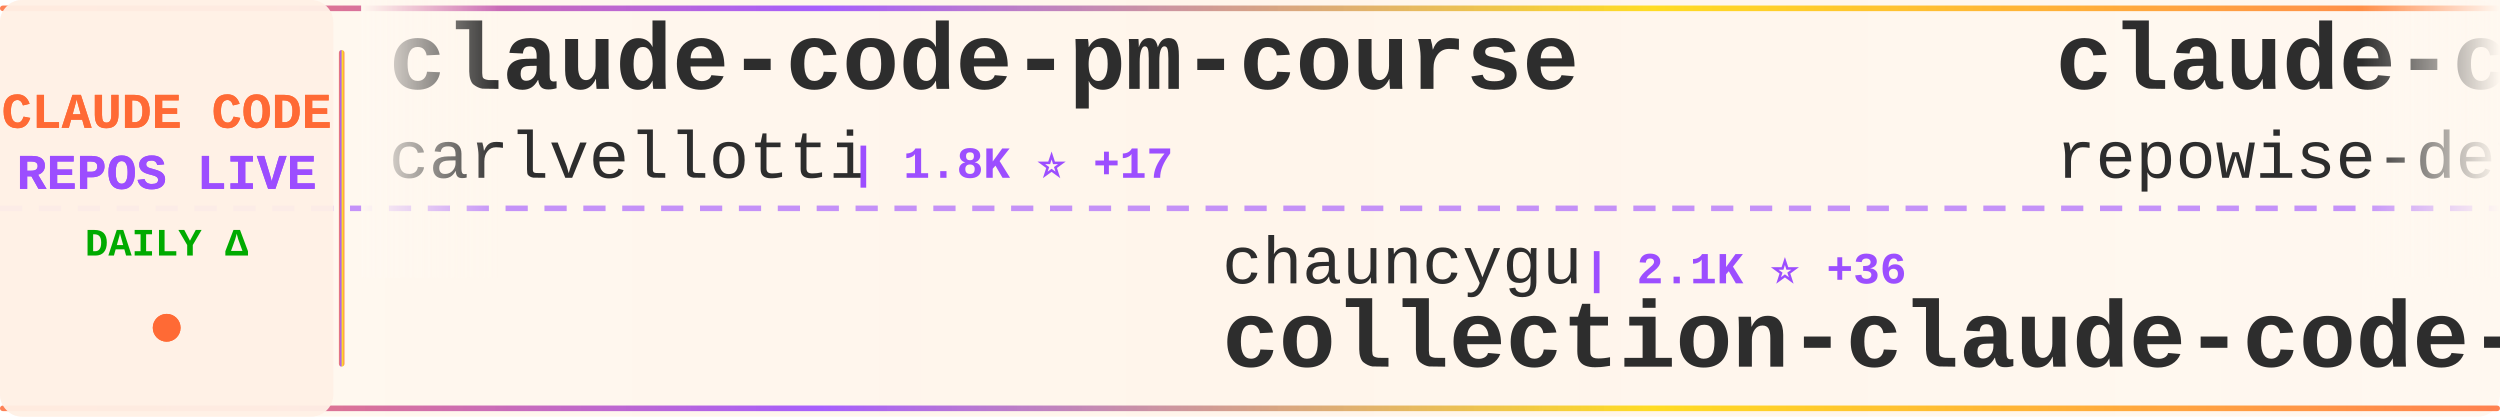
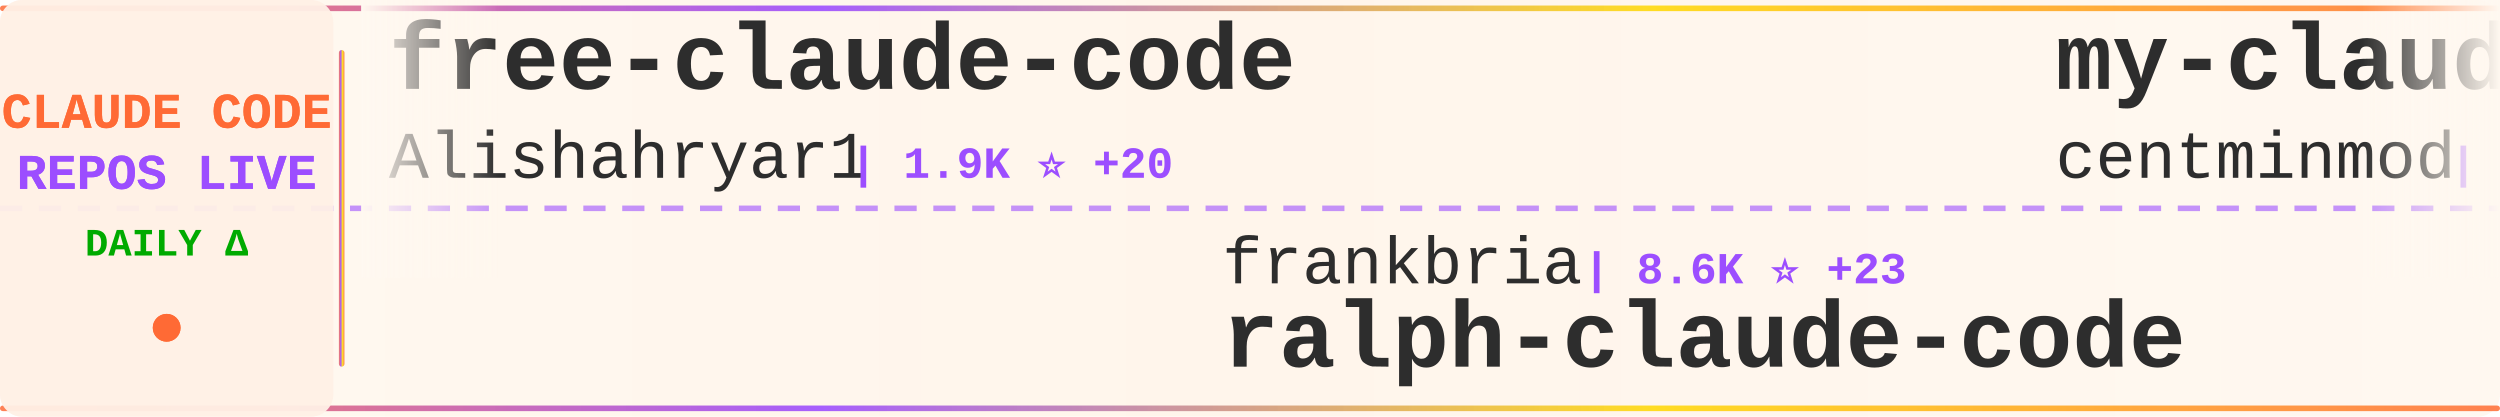
<svg xmlns="http://www.w3.org/2000/svg" width="900" height="150">
  <defs>
    <linearGradient id="tickerBg" x1="0%" y1="0%" x2="100%" y2="0%">
      <stop offset="0%" style="stop-color:#fff8f0;stop-opacity:0.98" />
      <stop offset="50%" style="stop-color:#fff5eb;stop-opacity:1" />
      <stop offset="100%" style="stop-color:#fff8f0;stop-opacity:0.98" />
    </linearGradient>
    <linearGradient id="borderGrad" x1="0%" y1="0%" x2="100%" y2="0%">
      <stop offset="0%" style="stop-color:#FF6B35;stop-opacity:0.85">
        <animate attributeName="stop-opacity" values="0.85;1;0.85" dur="2s" repeatCount="indefinite" />
      </stop>
      <stop offset="33%" style="stop-color:#9C4EFF;stop-opacity:0.9">
        <animate attributeName="stop-opacity" values="0.9;1;0.9" dur="2.2s" repeatCount="indefinite" />
      </stop>
      <stop offset="66%" style="stop-color:#FFD700;stop-opacity:0.85">
        <animate attributeName="stop-opacity" values="0.85;1;0.85" dur="1.8s" repeatCount="indefinite" />
      </stop>
      <stop offset="100%" style="stop-color:#FF6B35;stop-opacity:0.85">
        <animate attributeName="stop-opacity" values="0.85;1;0.85" dur="2s" repeatCount="indefinite" />
      </stop>
    </linearGradient>
    <filter id="textGlow">
      <feGaussianBlur stdDeviation="0.15" result="coloredBlur" />
      <feMerge>
        <feMergeNode in="coloredBlur" />
        <feMergeNode in="SourceGraphic" />
      </feMerge>
    </filter>
    <filter id="metricGlow">
      <feGaussianBlur stdDeviation="0.2" result="coloredBlur" />
      <feMerge>
        <feMergeNode in="coloredBlur" />
        <feMergeNode in="SourceGraphic" />
      </feMerge>
    </filter>
    <linearGradient id="leftFade" x1="0%" y1="0%" x2="100%" y2="0%">
      <stop offset="0%" style="stop-color:#fff8f0;stop-opacity:1" />
      <stop offset="100%" style="stop-color:#fff8f0;stop-opacity:0" />
    </linearGradient>
    <linearGradient id="rightFade" x1="0%" y1="0%" x2="100%" y2="0%">
      <stop offset="0%" style="stop-color:#fff8f0;stop-opacity:0" />
      <stop offset="100%" style="stop-color:#fff8f0;stop-opacity:1" />
    </linearGradient>
  </defs>
  <rect width="900" height="150" fill="url(#tickerBg)" rx="8" />
  <rect x="0" y="2" width="900" height="2" fill="url(#borderGrad)" rx="1" />
  <rect x="0" y="146" width="900" height="2" fill="url(#borderGrad)" rx="1" />
  <line x1="0" y1="75" x2="900" y2="75" stroke="#9C4EFF" stroke-width="2" stroke-dasharray="8 6" opacity="0.6" />
  <rect x="0" y="0" width="120" height="150" fill="#fff0e6" opacity="0.95" rx="8" />
  <text x="60" y="46" font-family="'Courier New', monospace" font-size="18" font-weight="bold" fill="#FF6B35" text-anchor="middle" filter="url(#textGlow)">
    CLAUDE CODE
  </text>
  <text x="60" y="68" font-family="'Courier New', monospace" font-size="18" font-weight="bold" fill="#9C4EFF" text-anchor="middle" filter="url(#textGlow)">
    REPOS LIVE
  </text>
  <text x="60" y="92" font-family="'Courier New', monospace" font-size="14" font-weight="bold" fill="#00aa00" text-anchor="middle">
    DAILY Δ
  </text>
  <circle cx="60" cy="118" r="5" fill="#FF6B35" filter="url(#metricGlow)">
    <animate attributeName="r" values="4;6;4" dur="1.5s" repeatCount="indefinite" />
    <animate attributeName="opacity" values="0.6;1;0.6" dur="1.5s" repeatCount="indefinite" />
  </circle>
  <rect x="122" y="18" width="2" height="114" fill="url(#borderGrad)" rx="1" />
  <clipPath id="tickerClip">
    <rect x="130" y="0" width="770" height="150" />
  </clipPath>
  <g clip-path="url(#tickerClip)">
    <g id="tickerItems">
      <animateTransform attributeName="transform" attributeType="XML" type="translate" from="0 0" to="-3000 0" dur="54s" repeatCount="indefinite" />
      <g transform="translate(0, 0)">
-         <text x="140" y="32" font-family="'Courier New', monospace" font-size="34" font-weight="bold" fill="#2d2d2d">claude-code-pm-course</text>
-         <text x="140" y="64" font-family="'Courier New', monospace" font-size="24" font-weight="normal" fill="#2d2d2d" opacity="1.0">carlvellotti</text>
-         <text x="306" y="64" font-family="'Courier New', monospace" font-size="16" font-weight="bold" fill="#9C4EFF"> | 1.8K ⭐ +17</text>
+         <text x="140" y="32" font-family="'Courier New', monospace" font-size="34" font-weight="bold" fill="#2d2d2d">free-claude-code</text>
+         <text x="140" y="64" font-family="'Courier New', monospace" font-size="24" font-weight="normal" fill="#2d2d2d" opacity="1.0">Alishahryar1</text>
+         <text x="306" y="64" font-family="'Courier New', monospace" font-size="16" font-weight="bold" fill="#9C4EFF"> | 1.9K ⭐ +20</text>
      </g>
      <g transform="translate(300, 0)">
-         <text x="140" y="102" font-family="'Courier New', monospace" font-size="24" font-weight="normal" fill="#2d2d2d" opacity="1.0">chauncygu</text>
-         <text x="270" y="102" font-family="'Courier New', monospace" font-size="16" font-weight="bold" fill="#9C4EFF"> | 2.1K ⭐ +36</text>
-         <text x="140" y="132" font-family="'Courier New', monospace" font-size="34" font-weight="bold" fill="#2d2d2d">collection-claude-code-s...</text>
+         <text x="140" y="102" font-family="'Courier New', monospace" font-size="24" font-weight="normal" fill="#2d2d2d" opacity="1.0">frankbria</text>
+         <text x="270" y="102" font-family="'Courier New', monospace" font-size="16" font-weight="bold" fill="#9C4EFF"> | 8.6K ⭐ +23</text>
+         <text x="140" y="132" font-family="'Courier New', monospace" font-size="34" font-weight="bold" fill="#2d2d2d">ralph-claude-code</text>
      </g>
      <g transform="translate(600, 0)">
-         <text x="140" y="32" font-family="'Courier New', monospace" font-size="34" font-weight="bold" fill="#2d2d2d">claude-code-prompts</text>
-         <text x="140" y="64" font-family="'Courier New', monospace" font-size="24" font-weight="normal" fill="#2d2d2d" opacity="1.0">repowise-dev</text>
-         <text x="306" y="64" font-family="'Courier New', monospace" font-size="16" font-weight="bold" fill="#9C4EFF"> | 926 ⭐ +6</text>
+         <text x="140" y="32" font-family="'Courier New', monospace" font-size="34" font-weight="bold" fill="#2d2d2d">my-claude-code-setup</text>
+         <text x="140" y="64" font-family="'Courier New', monospace" font-size="24" font-weight="normal" fill="#2d2d2d" opacity="1.0">centminmod</text>
+         <text x="282" y="64" font-family="'Courier New', monospace" font-size="16" font-weight="bold" fill="#9C4EFF"> | 2.2K ⭐ +4</text>
      </g>
      <g transform="translate(900, 0)">
-         <text x="140" y="102" font-family="'Courier New', monospace" font-size="24" font-weight="normal" fill="#2d2d2d" opacity="1.0">ding113</text>
-         <text x="246" y="102" font-family="'Courier New', monospace" font-size="16" font-weight="bold" fill="#9C4EFF"> | 2.4K ⭐ +20</text>
-         <text x="140" y="132" font-family="'Courier New', monospace" font-size="34" font-weight="bold" fill="#2d2d2d">claude-code-hub</text>
+         <text x="140" y="102" font-family="'Courier New', monospace" font-size="24" font-weight="normal" fill="#2d2d2d" opacity="1.0">ghuntley</text>
+         <text x="258" y="102" font-family="'Courier New', monospace" font-size="16" font-weight="bold" fill="#9C4EFF"> | 971 ⭐</text>
+         <text x="140" y="132" font-family="'Courier New', monospace" font-size="34" font-weight="bold" fill="#2d2d2d">claude-code-source-code-...</text>
      </g>
      <g transform="translate(1200, 0)">
+         <text x="140" y="32" font-family="'Courier New', monospace" font-size="34" font-weight="bold" fill="#2d2d2d">claude-code</text>
+         <text x="140" y="64" font-family="'Courier New', monospace" font-size="24" font-weight="normal" fill="#2d2d2d" opacity="1.0">anthropics</text>
+         <text x="282" y="64" font-family="'Courier New', monospace" font-size="16" font-weight="bold" fill="#9C4EFF"> | 113.4K ⭐ +527</text>
+       </g>
+       <g transform="translate(1500, 0)">
+         <text x="140" y="102" font-family="'Courier New', monospace" font-size="24" font-weight="normal" fill="#2d2d2d" opacity="1.0">anthropics</text>
+         <text x="282" y="102" font-family="'Courier New', monospace" font-size="16" font-weight="bold" fill="#9C4EFF"> | 7.0K ⭐ +20</text>
+         <text x="140" y="132" font-family="'Courier New', monospace" font-size="34" font-weight="bold" fill="#2d2d2d">claude-code-action</text>
+       </g>
+       <g transform="translate(1800, 0)">
+         <text x="140" y="32" font-family="'Courier New', monospace" font-size="34" font-weight="bold" fill="#2d2d2d">claurst</text>
+         <text x="140" y="64" font-family="'Courier New', monospace" font-size="24" font-weight="normal" fill="#2d2d2d" opacity="1.0">Kuberwastaken</text>
+         <text x="318" y="64" font-family="'Courier New', monospace" font-size="16" font-weight="bold" fill="#9C4EFF"> | 9.0K ⭐ +56</text>
+       </g>
+       <g transform="translate(2100, 0)">
+         <text x="140" y="102" font-family="'Courier New', monospace" font-size="24" font-weight="normal" fill="#2d2d2d" opacity="1.0">siteboon</text>
+         <text x="258" y="102" font-family="'Courier New', monospace" font-size="16" font-weight="bold" fill="#9C4EFF"> | 9.8K ⭐ +42</text>
+         <text x="140" y="132" font-family="'Courier New', monospace" font-size="34" font-weight="bold" fill="#2d2d2d">claudecodeui</text>
+       </g>
+       <g transform="translate(2400, 0)">
+         <text x="140" y="32" font-family="'Courier New', monospace" font-size="34" font-weight="bold" fill="#2d2d2d">claude-code-sourcemap</text>
+         <text x="140" y="64" font-family="'Courier New', monospace" font-size="24" font-weight="normal" fill="#2d2d2d" opacity="1.0">Hyper66666</text>
+         <text x="282" y="64" font-family="'Courier New', monospace" font-size="16" font-weight="bold" fill="#9C4EFF"> | 206 ⭐ +1</text>
+       </g>
+       <g transform="translate(2700, 0)">
+         <text x="140" y="102" font-family="'Courier New', monospace" font-size="24" font-weight="normal" fill="#2d2d2d" opacity="1.0">pengchengneo</text>
+         <text x="306" y="102" font-family="'Courier New', monospace" font-size="16" font-weight="bold" fill="#9C4EFF"> | 1.2K ⭐ +13</text>
+         <text x="140" y="132" font-family="'Courier New', monospace" font-size="34" font-weight="bold" fill="#2d2d2d">Claude-Code</text>
+       </g>
+       <g transform="translate(3000, 0)">
        <text x="140" y="32" font-family="'Courier New', monospace" font-size="34" font-weight="bold" fill="#2d2d2d">free-claude-code</text>
        <text x="140" y="64" font-family="'Courier New', monospace" font-size="24" font-weight="normal" fill="#2d2d2d" opacity="1.0">Alishahryar1</text>
-         <text x="306" y="64" font-family="'Courier New', monospace" font-size="16" font-weight="bold" fill="#9C4EFF"> | 1.9K ⭐ +16</text>
-       </g>
-       <g transform="translate(1500, 0)">
-         <text x="140" y="102" font-family="'Courier New', monospace" font-size="24" font-weight="normal" fill="#2d2d2d" opacity="1.0">RishabhK103</text>
-         <text x="294" y="102" font-family="'Courier New', monospace" font-size="16" font-weight="bold" fill="#9C4EFF"> | 56 ⭐ +2</text>
-         <text x="140" y="132" font-family="'Courier New', monospace" font-size="34" font-weight="bold" fill="#2d2d2d">claude-code</text>
-       </g>
-       <g transform="translate(1800, 0)">
-         <text x="140" y="32" font-family="'Courier New', monospace" font-size="34" font-weight="bold" fill="#2d2d2d">claude-code-source</text>
-         <text x="140" y="64" font-family="'Courier New', monospace" font-size="24" font-weight="normal" fill="#2d2d2d" opacity="1.0">hangsman</text>
-         <text x="258" y="64" font-family="'Courier New', monospace" font-size="16" font-weight="bold" fill="#9C4EFF"> | 753 ⭐ +1</text>
-       </g>
-       <g transform="translate(2100, 0)">
-         <text x="140" y="102" font-family="'Courier New', monospace" font-size="24" font-weight="normal" fill="#2d2d2d" opacity="1.0">AICoderTudou</text>
-         <text x="306" y="102" font-family="'Courier New', monospace" font-size="16" font-weight="bold" fill="#9C4EFF"> | 473 ⭐ +2</text>
-         <text x="140" y="132" font-family="'Courier New', monospace" font-size="34" font-weight="bold" fill="#2d2d2d">claude-code-tudou</text>
-       </g>
-       <g transform="translate(2400, 0)">
-         <text x="140" y="32" font-family="'Courier New', monospace" font-size="34" font-weight="bold" fill="#2d2d2d">claude-code-infrastructu...</text>
-         <text x="140" y="64" font-family="'Courier New', monospace" font-size="24" font-weight="normal" fill="#2d2d2d" opacity="1.0">diet103</text>
-         <text x="246" y="64" font-family="'Courier New', monospace" font-size="16" font-weight="bold" fill="#9C4EFF"> | 9.5K ⭐ +10</text>
-       </g>
-       <g transform="translate(2700, 0)">
-         <text x="140" y="102" font-family="'Courier New', monospace" font-size="24" font-weight="normal" fill="#2d2d2d" opacity="1.0">777genius</text>
-         <text x="270" y="102" font-family="'Courier New', monospace" font-size="16" font-weight="bold" fill="#9C4EFF"> | 895 ⭐ +2</text>
-         <text x="140" y="132" font-family="'Courier New', monospace" font-size="34" font-weight="bold" fill="#2d2d2d">claude-code-source-code</text>
-       </g>
-       <g transform="translate(3000, 0)">
-         <text x="140" y="32" font-family="'Courier New', monospace" font-size="34" font-weight="bold" fill="#2d2d2d">claude-code-pm-course</text>
-         <text x="140" y="64" font-family="'Courier New', monospace" font-size="24" font-weight="normal" fill="#2d2d2d" opacity="1.0">carlvellotti</text>
-         <text x="306" y="64" font-family="'Courier New', monospace" font-size="16" font-weight="bold" fill="#9C4EFF"> | 1.8K ⭐ +17</text>
+         <text x="306" y="64" font-family="'Courier New', monospace" font-size="16" font-weight="bold" fill="#9C4EFF"> | 1.9K ⭐ +20</text>
      </g>
      <g transform="translate(3300, 0)">
-         <text x="140" y="102" font-family="'Courier New', monospace" font-size="24" font-weight="normal" fill="#2d2d2d" opacity="1.0">chauncygu</text>
-         <text x="270" y="102" font-family="'Courier New', monospace" font-size="16" font-weight="bold" fill="#9C4EFF"> | 2.1K ⭐ +36</text>
-         <text x="140" y="132" font-family="'Courier New', monospace" font-size="34" font-weight="bold" fill="#2d2d2d">collection-claude-code-s...</text>
+         <text x="140" y="102" font-family="'Courier New', monospace" font-size="24" font-weight="normal" fill="#2d2d2d" opacity="1.0">frankbria</text>
+         <text x="270" y="102" font-family="'Courier New', monospace" font-size="16" font-weight="bold" fill="#9C4EFF"> | 8.6K ⭐ +23</text>
+         <text x="140" y="132" font-family="'Courier New', monospace" font-size="34" font-weight="bold" fill="#2d2d2d">ralph-claude-code</text>
      </g>
      <g transform="translate(3600, 0)">
-         <text x="140" y="32" font-family="'Courier New', monospace" font-size="34" font-weight="bold" fill="#2d2d2d">claude-code-prompts</text>
-         <text x="140" y="64" font-family="'Courier New', monospace" font-size="24" font-weight="normal" fill="#2d2d2d" opacity="1.0">repowise-dev</text>
-         <text x="306" y="64" font-family="'Courier New', monospace" font-size="16" font-weight="bold" fill="#9C4EFF"> | 926 ⭐ +6</text>
+         <text x="140" y="32" font-family="'Courier New', monospace" font-size="34" font-weight="bold" fill="#2d2d2d">my-claude-code-setup</text>
+         <text x="140" y="64" font-family="'Courier New', monospace" font-size="24" font-weight="normal" fill="#2d2d2d" opacity="1.0">centminmod</text>
+         <text x="282" y="64" font-family="'Courier New', monospace" font-size="16" font-weight="bold" fill="#9C4EFF"> | 2.2K ⭐ +4</text>
      </g>
      <g transform="translate(3900, 0)">
-         <text x="140" y="102" font-family="'Courier New', monospace" font-size="24" font-weight="normal" fill="#2d2d2d" opacity="1.0">ding113</text>
-         <text x="246" y="102" font-family="'Courier New', monospace" font-size="16" font-weight="bold" fill="#9C4EFF"> | 2.4K ⭐ +20</text>
-         <text x="140" y="132" font-family="'Courier New', monospace" font-size="34" font-weight="bold" fill="#2d2d2d">claude-code-hub</text>
+         <text x="140" y="102" font-family="'Courier New', monospace" font-size="24" font-weight="normal" fill="#2d2d2d" opacity="1.0">ghuntley</text>
+         <text x="258" y="102" font-family="'Courier New', monospace" font-size="16" font-weight="bold" fill="#9C4EFF"> | 971 ⭐</text>
+         <text x="140" y="132" font-family="'Courier New', monospace" font-size="34" font-weight="bold" fill="#2d2d2d">claude-code-source-code-...</text>
      </g>
    </g>
  </g>
  <rect x="130" y="0" width="50" height="100" fill="url(#leftFade)" />
  <rect x="850" y="0" width="50" height="100" fill="url(#rightFade)" />
</svg>
